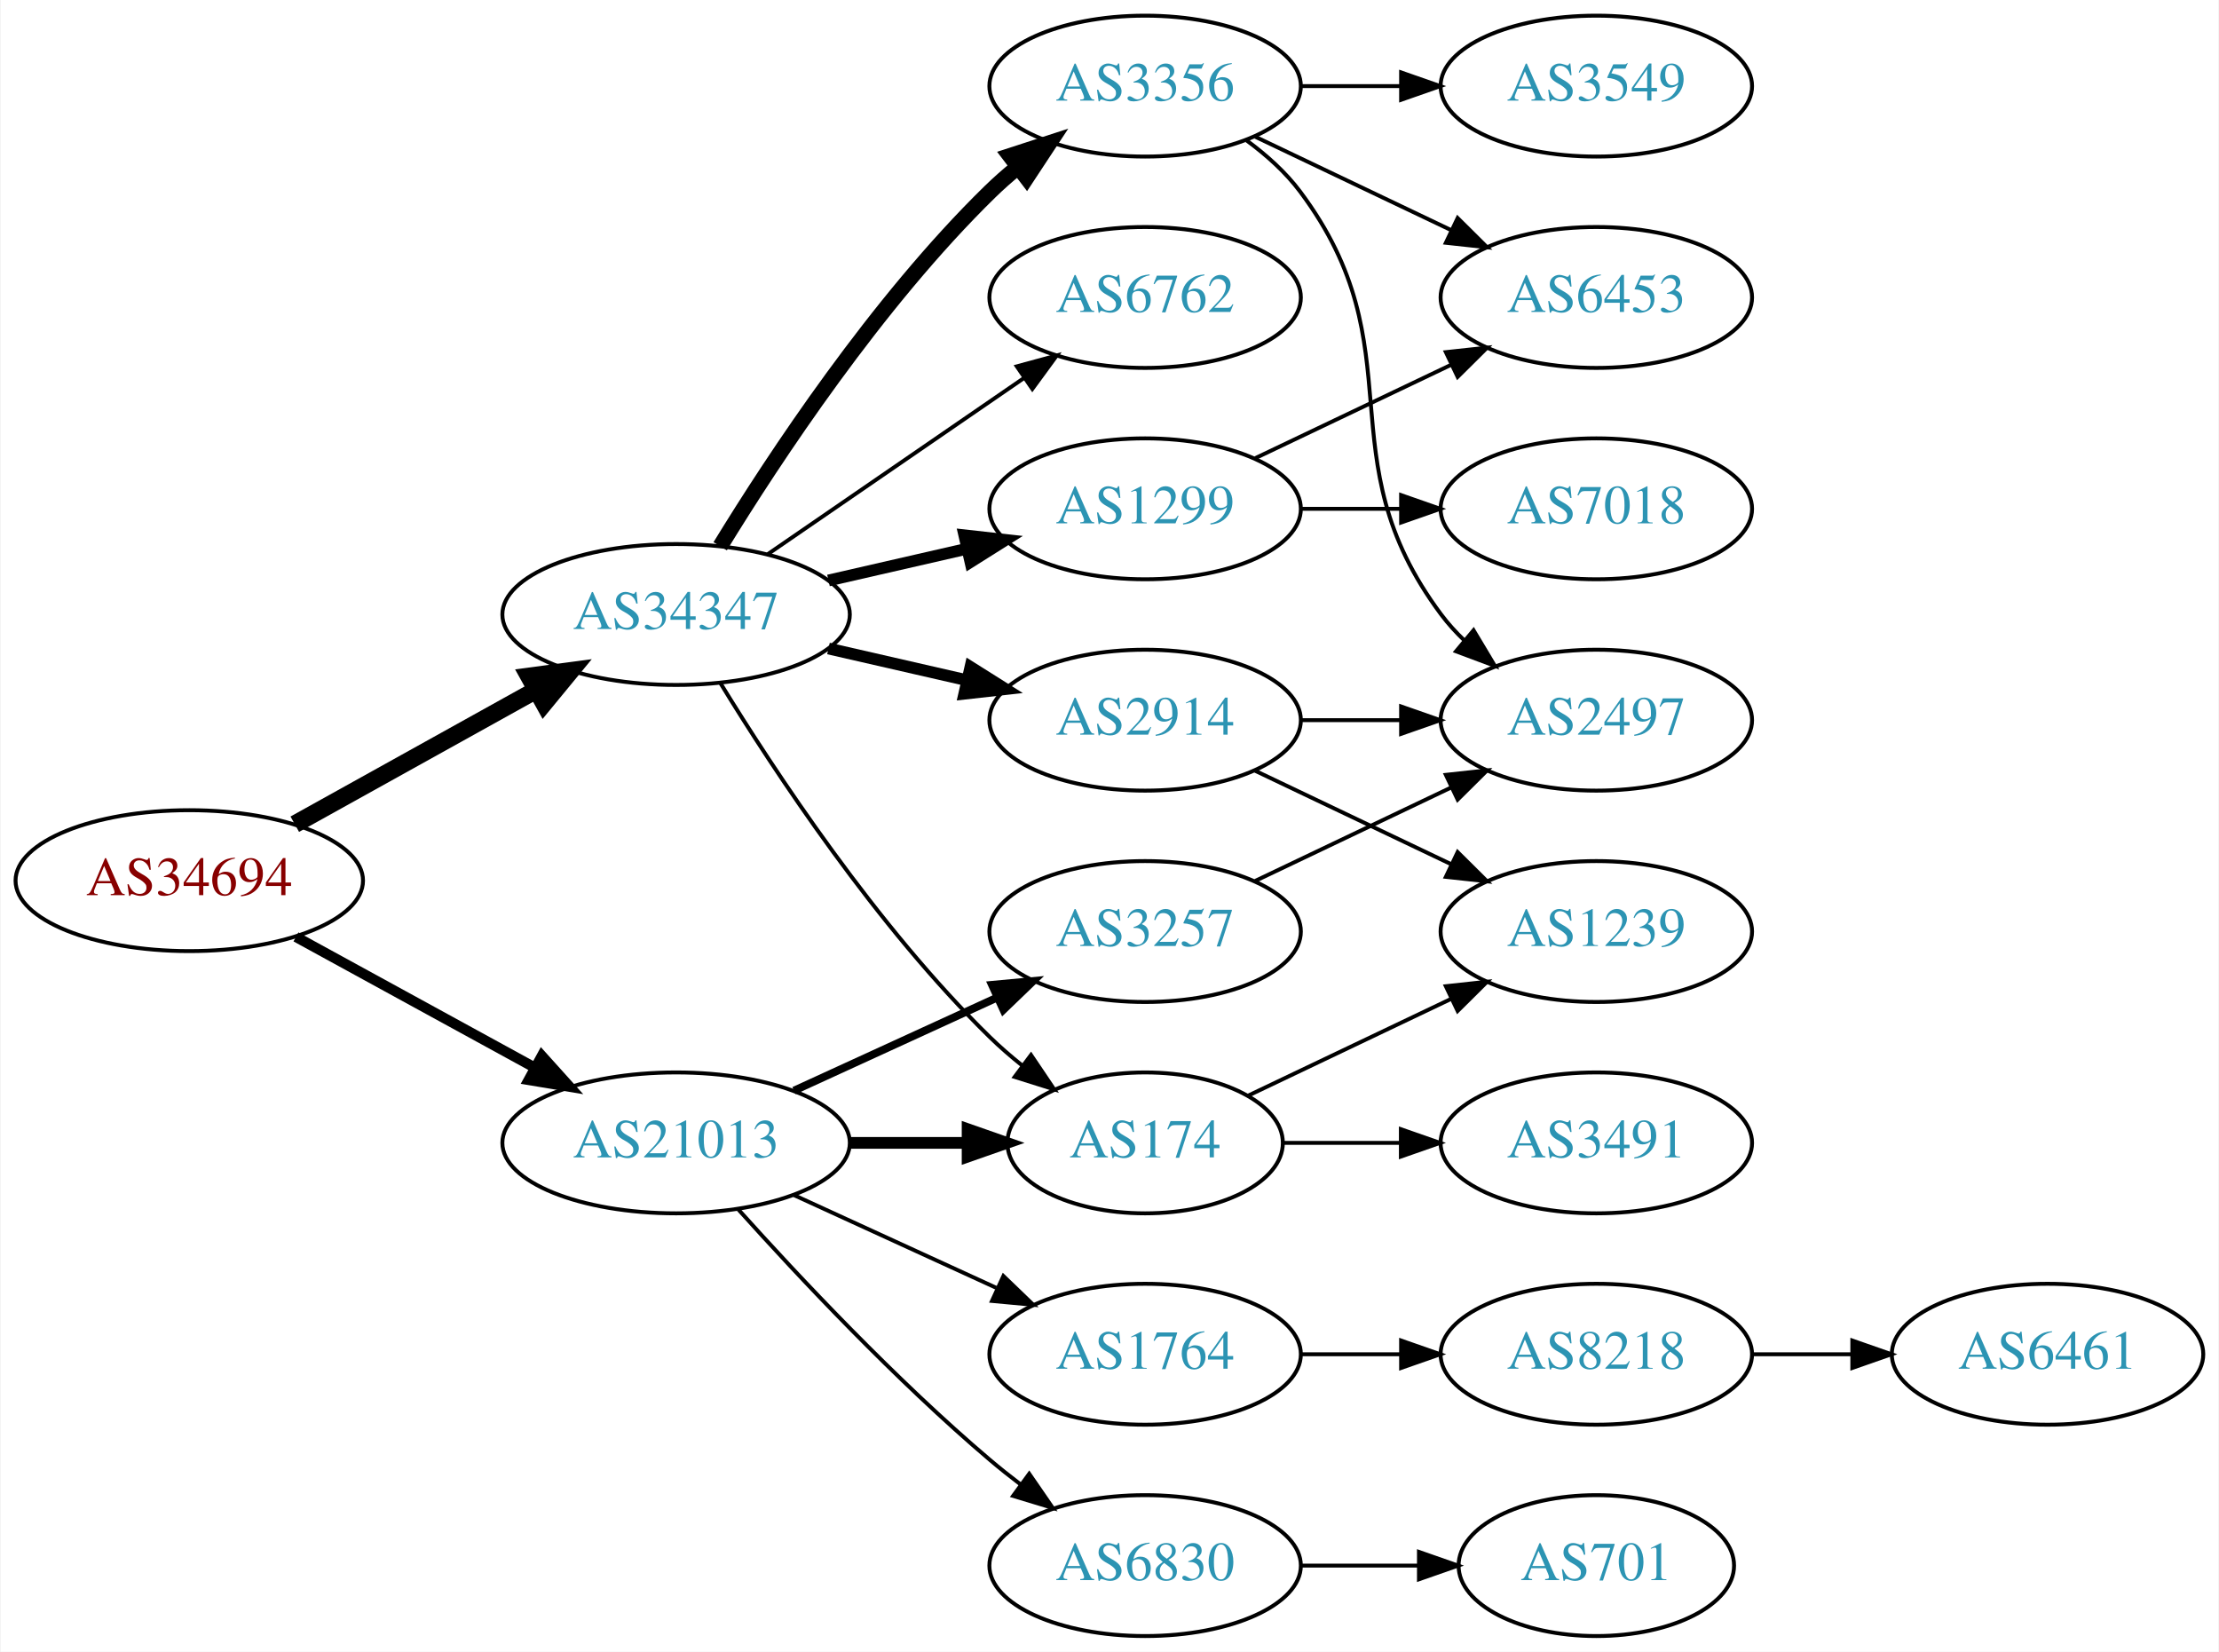
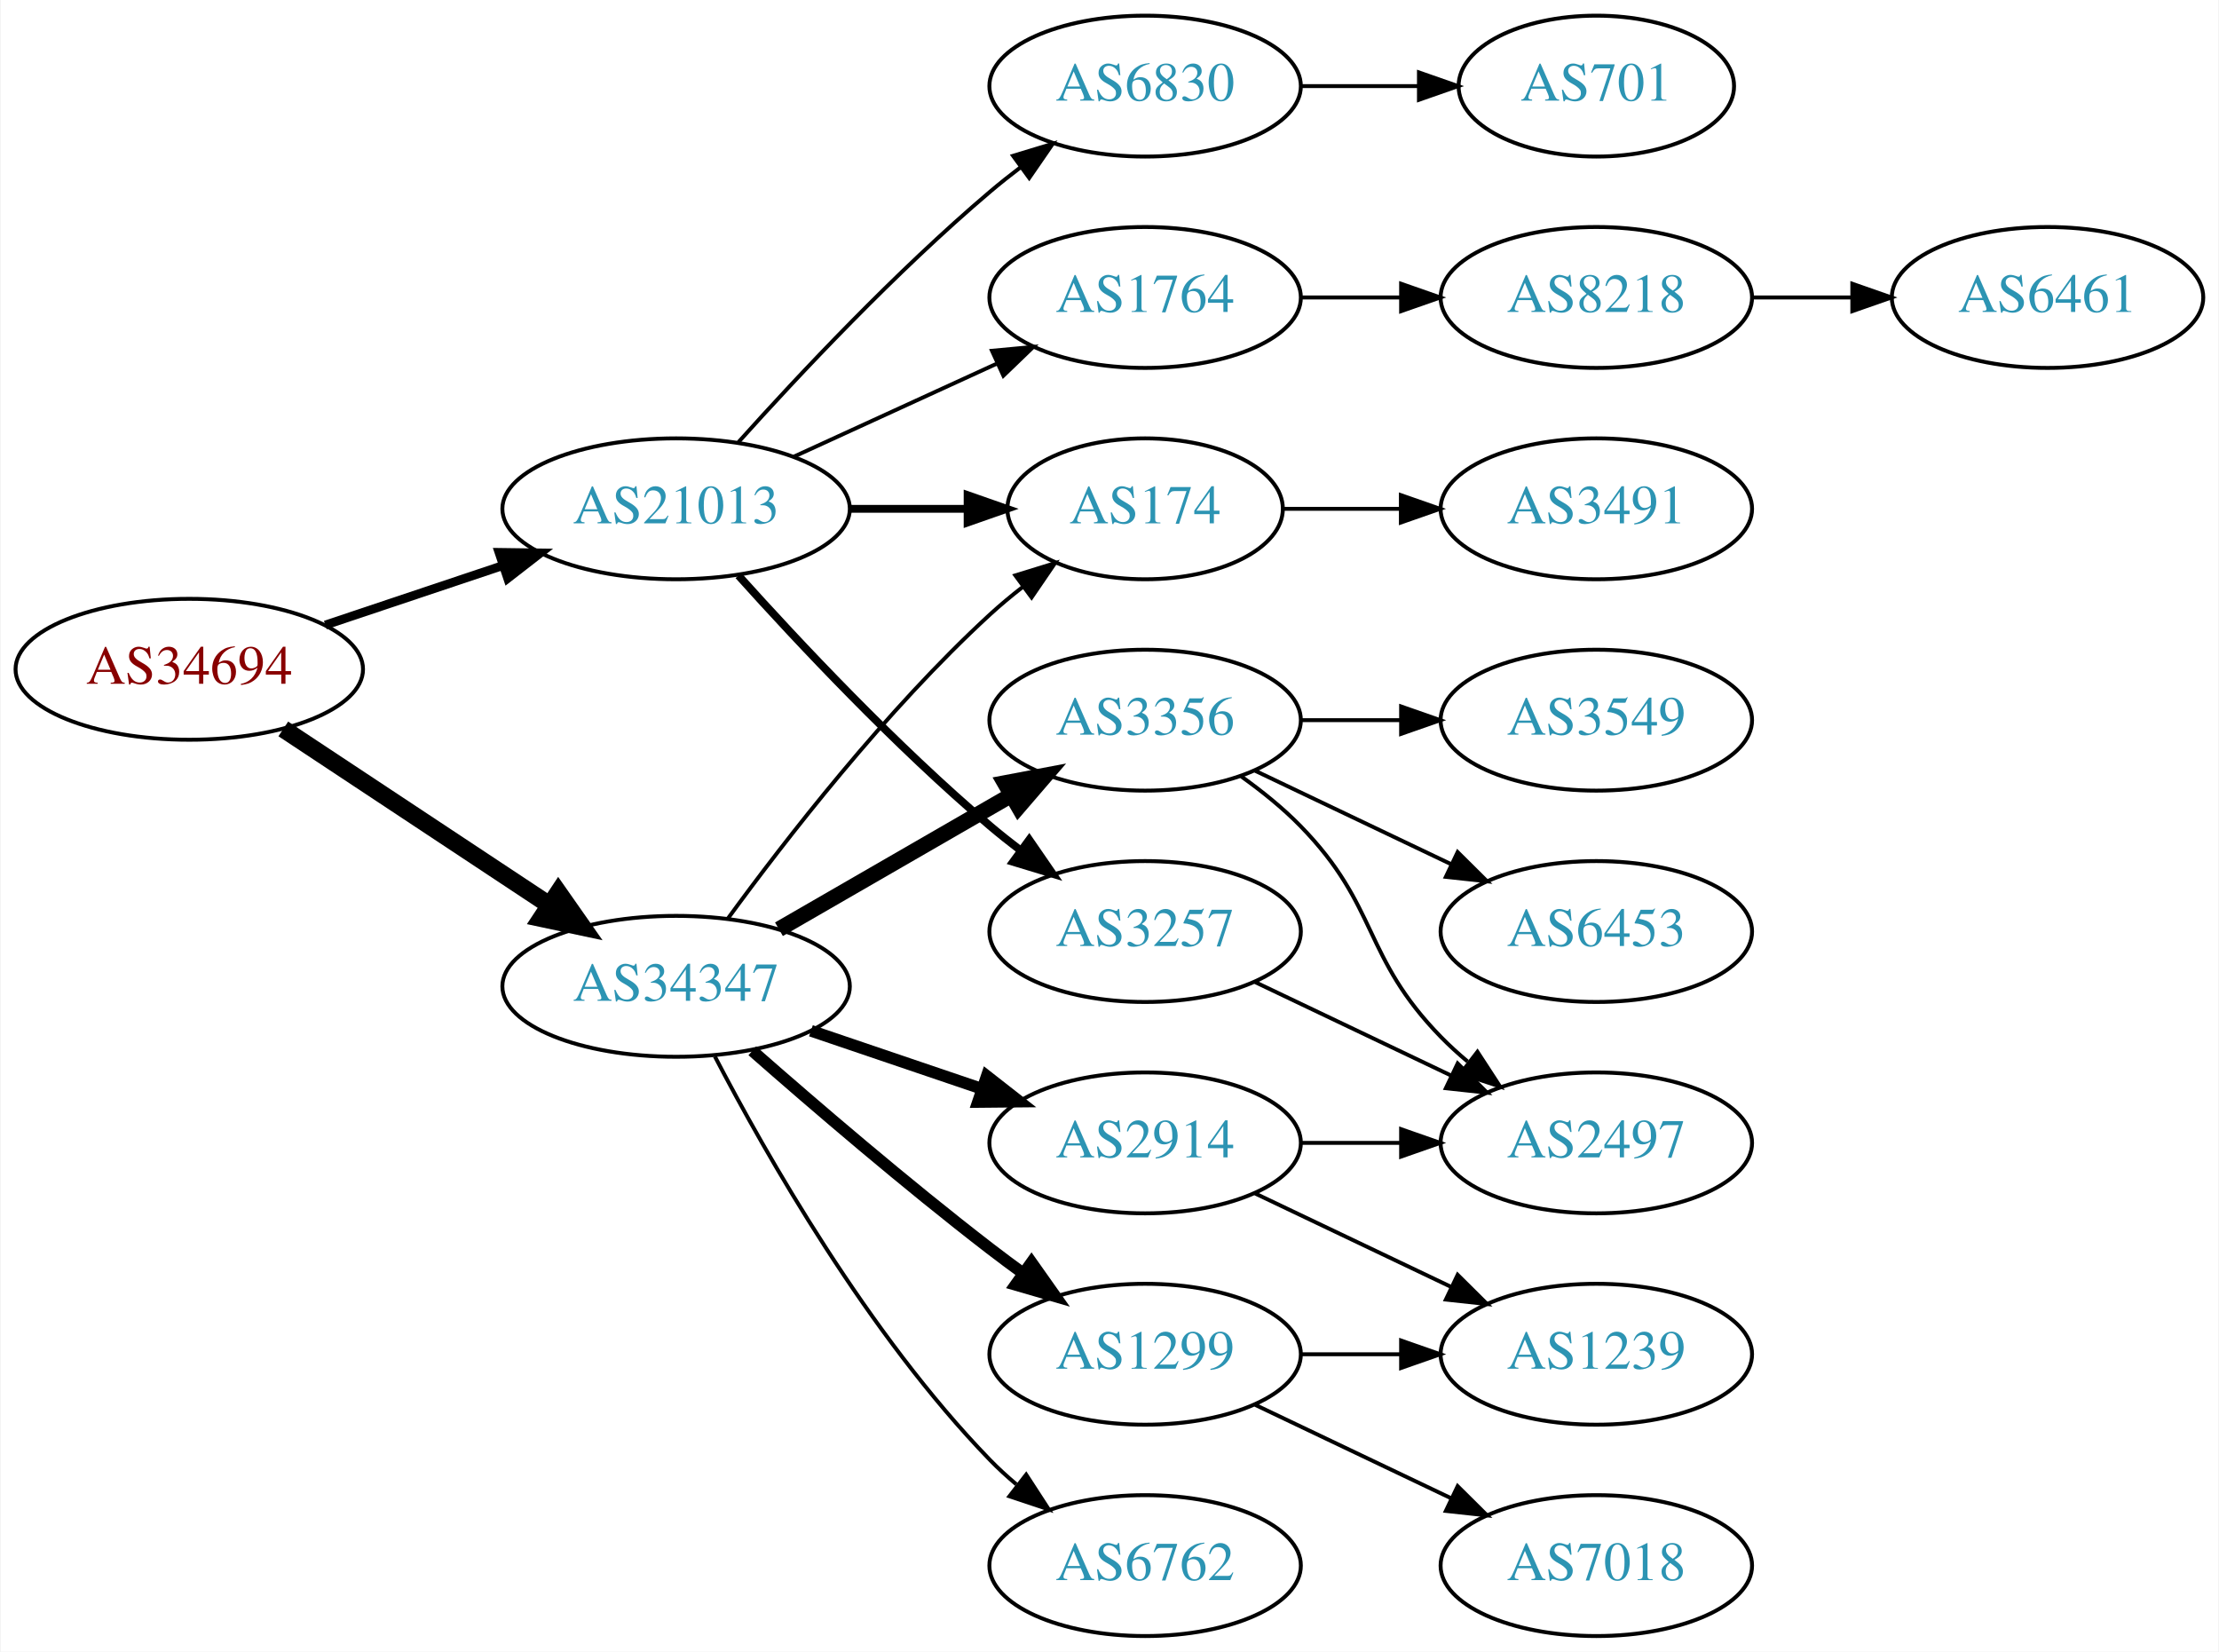
<svg xmlns="http://www.w3.org/2000/svg" xmlns:xlink="http://www.w3.org/1999/xlink" width="567pt" height="422pt" viewBox="0.00 0.00 566.66 422.00">
  <g id="graph0" class="graph" transform="scale(1 1) rotate(0) translate(4 418)">
    <polygon fill="white" stroke="none" points="-4,4 -4,-418 562.663,-418 562.663,4 -4,4" />
    <g id="node1" class="node">
      <g id="a_node1">
        <a xlink:href="/asn/34694" xlink:title="AS34694 ~ Stadtwerke Woergl GmbH [AT]">
-           <ellipse fill="#ffffff" stroke="black" cx="44.196" cy="-193" rx="44.393" ry="18" />
-           <text text-anchor="middle" x="44.196" y="-189.3" font-family="Times,serif" font-size="14.00" fill="#880000">AS34694</text>
+           <ellipse fill="#ffffff" stroke="black" cx="44.196" cy="-247" rx="44.393" ry="18" />
+           <text text-anchor="middle" x="44.196" y="-243.3" font-family="Times,serif" font-size="14.00" fill="#880000">AS34694</text>
        </a>
      </g>
    </g>
    <g id="node2" class="node">
      <g id="a_node2">
        <a xlink:href="/asn/21013" xlink:title="AS21013 ~ Wels, AT [AT]">
-           <ellipse fill="#ffffff" stroke="black" cx="168.588" cy="-126" rx="44.393" ry="18" />
-           <text text-anchor="middle" x="168.588" y="-122.3" font-family="Times,serif" font-size="14.00" fill="#2c94b3">AS21013</text>
+           <ellipse fill="#ffffff" stroke="black" cx="168.588" cy="-288" rx="44.393" ry="18" />
+           <text text-anchor="middle" x="168.588" y="-284.3" font-family="Times,serif" font-size="14.00" fill="#2c94b3">AS21013</text>
        </a>
      </g>
    </g>
    <g id="edge1" class="edge">
-       <path fill="none" stroke="black" stroke-width="2.625" d="M71.452,-178.627C89.279,-168.868 113.056,-155.852 132.503,-145.207" />
-       <polygon fill="black" stroke="black" stroke-width="2.625" points="134.284,-148.221 141.375,-140.349 130.923,-142.081 134.284,-148.221" />
+       <path fill="none" stroke="black" stroke-width="2.25" d="M78.964,-258.312C93.01,-263.017 109.488,-268.537 124.399,-273.532" />
+       <polygon fill="black" stroke="black" stroke-width="2.25" points="123.336,-276.867 133.93,-276.725 125.56,-270.23 123.336,-276.867" />
    </g>
    <g id="node3" class="node">
      <g id="a_node3">
        <a xlink:href="/asn/34347" xlink:title="AS34347 ~ Stadtwerke Hall in Tirol GmbH [AT]">
-           <ellipse fill="#ffffff" stroke="black" cx="168.588" cy="-261" rx="44.393" ry="18" />
-           <text text-anchor="middle" x="168.588" y="-257.3" font-family="Times,serif" font-size="14.00" fill="#2c94b3">AS34347</text>
+           <ellipse fill="#ffffff" stroke="black" cx="168.588" cy="-166" rx="44.393" ry="18" />
+           <text text-anchor="middle" x="168.588" y="-162.3" font-family="Times,serif" font-size="14.00" fill="#2c94b3">AS34347</text>
        </a>
      </g>
    </g>
    <g id="edge2" class="edge">
-       <path fill="none" stroke="black" stroke-width="4.5" d="M71.152,-207.421C89.083,-217.383 113.137,-230.747 132.735,-241.636" />
-       <polygon fill="black" stroke="black" stroke-width="4.5" points="131.016,-245.185 141.669,-246.6 134.84,-238.301 131.016,-245.185" />
+       <path fill="none" stroke="black" stroke-width="4.5" d="M68.217,-231.765C87.449,-219.037 115.056,-200.766 136.294,-186.711" />
+       <polygon fill="black" stroke="black" stroke-width="4.5" points="138.504,-189.97 144.67,-181.167 134.158,-183.403 138.504,-189.97" />
    </g>
    <g id="node4" class="node">
      <g id="a_node4">
+         <a xlink:href="/asn/1764" xlink:title="AS1764 ~ NEXTLAYER-AS [AT]">
+           <ellipse fill="#ffffff" stroke="black" cx="288.431" cy="-342" rx="39.794" ry="18" />
+           <text text-anchor="middle" x="288.431" y="-338.3" font-family="Times,serif" font-size="14.00" fill="#2c94b3">AS1764</text>
+         </a>
+       </g>
+     </g>
+     <g id="edge3" class="edge">
+       <path fill="none" stroke="black" d="M198.718,-301.348C214.329,-308.502 233.727,-317.391 250.399,-325.03" />
+       <polygon fill="black" stroke="black" points="249.302,-328.378 259.851,-329.362 252.218,-322.014 249.302,-328.378" />
+     </g>
+     <g id="node5" class="node">
+       <g id="a_node5">
        <a xlink:href="/asn/3257" xlink:title="AS3257 ~ GTT [DE]">
          <ellipse fill="#ffffff" stroke="black" cx="288.431" cy="-180" rx="39.794" ry="18" />
          <text text-anchor="middle" x="288.431" y="-176.3" font-family="Times,serif" font-size="14.00" fill="#2c94b3">AS3257</text>
        </a>
      </g>
    </g>
-     <g id="edge3" class="edge">
-       <path fill="none" stroke="black" stroke-width="2" d="M198.718,-139.348C214.329,-146.502 233.727,-155.391 250.399,-163.03" />
-       <polygon fill="black" stroke="black" stroke-width="2" points="249.302,-166.378 259.851,-167.362 252.218,-160.014 249.302,-166.378" />
-     </g>
-     <g id="node5" class="node">
-       <g id="a_node5">
-         <a xlink:href="/asn/174" xlink:title="AS174 ~ Cogent Communications [US]">
-           <ellipse fill="#ffffff" stroke="black" cx="288.431" cy="-126" rx="35.194" ry="18" />
-           <text text-anchor="middle" x="288.431" y="-122.3" font-family="Times,serif" font-size="14.00" fill="#2c94b3">AS174</text>
-         </a>
-       </g>
-     </g>
    <g id="edge4" class="edge">
-       <path fill="none" stroke="black" stroke-width="3" d="M212.799,-126C222.647,-126 233.127,-126 243.024,-126" />
-       <polygon fill="black" stroke="black" stroke-width="3" points="243.076,-129.5 253.076,-126 243.076,-122.5 243.076,-129.5" />
+       <path fill="none" stroke="black" stroke-width="2" d="M184.521,-270.956C199.847,-253.903 224.782,-227.35 248.784,-207 251.281,-204.883 253.942,-202.768 256.653,-200.707" />
+       <polygon fill="black" stroke="black" stroke-width="2" points="258.819,-203.459 264.83,-194.734 254.69,-197.806 258.819,-203.459" />
    </g>
    <g id="node6" class="node">
      <g id="a_node6">
-         <a xlink:href="/asn/6830" xlink:title="AS6830 ~ LGI-UPC [AT]">
-           <ellipse fill="#ffffff" stroke="black" cx="288.431" cy="-18" rx="39.794" ry="18" />
-           <text text-anchor="middle" x="288.431" y="-14.3" font-family="Times,serif" font-size="14.00" fill="#2c94b3">AS6830</text>
+         <a xlink:href="/asn/174" xlink:title="AS174 ~ Cogent Communications [US]">
+           <ellipse fill="#ffffff" stroke="black" cx="288.431" cy="-288" rx="35.194" ry="18" />
+           <text text-anchor="middle" x="288.431" y="-284.3" font-family="Times,serif" font-size="14.00" fill="#2c94b3">AS174</text>
        </a>
      </g>
    </g>
    <g id="edge5" class="edge">
-       <path fill="none" stroke="black" d="M184.521,-108.956C199.847,-91.903 224.782,-65.35 248.784,-45 251.281,-42.883 253.942,-40.768 256.653,-38.707" />
-       <polygon fill="black" stroke="black" points="258.819,-41.459 264.83,-32.734 254.69,-35.806 258.819,-41.459" />
+       <path fill="none" stroke="black" stroke-width="2" d="M212.799,-288C222.647,-288 233.127,-288 243.024,-288" />
+       <polygon fill="black" stroke="black" stroke-width="2" points="243.076,-291.5 253.076,-288 243.076,-284.5 243.076,-291.5" />
    </g>
    <g id="node7" class="node">
      <g id="a_node7">
-         <a xlink:href="/asn/1764" xlink:title="AS1764 ~ NEXTLAYER-AS [AT]">
-           <ellipse fill="#ffffff" stroke="black" cx="288.431" cy="-72" rx="39.794" ry="18" />
-           <text text-anchor="middle" x="288.431" y="-68.3" font-family="Times,serif" font-size="14.00" fill="#2c94b3">AS1764</text>
+         <a xlink:href="/asn/6830" xlink:title="AS6830 ~ LGI-UPC [AT]">
+           <ellipse fill="#ffffff" stroke="black" cx="288.431" cy="-396" rx="39.794" ry="18" />
+           <text text-anchor="middle" x="288.431" y="-392.3" font-family="Times,serif" font-size="14.00" fill="#2c94b3">AS6830</text>
        </a>
      </g>
    </g>
    <g id="edge6" class="edge">
-       <path fill="none" stroke="black" d="M198.718,-112.652C214.329,-105.498 233.727,-96.609 250.399,-88.969" />
-       <polygon fill="black" stroke="black" points="252.218,-91.986 259.851,-84.638 249.302,-85.622 252.218,-91.986" />
-     </g>
-     <g id="edge15" class="edge">
-       <path fill="none" stroke="black" d="M179.854,-243.56C193.662,-221.009 219.851,-181.278 248.784,-153 251.32,-150.522 254.103,-148.11 256.979,-145.812" />
-       <polygon fill="black" stroke="black" points="259.275,-148.465 265.195,-139.679 255.088,-142.856 259.275,-148.465" />
+       <path fill="none" stroke="black" d="M184.521,-305.044C199.847,-322.097 224.782,-348.65 248.784,-369 251.281,-371.117 253.942,-373.232 256.653,-375.293" />
+       <polygon fill="black" stroke="black" points="254.69,-378.194 264.83,-381.266 258.819,-372.541 254.69,-378.194" />
+     </g>
+     <g id="edge13" class="edge">
+       <path fill="none" stroke="black" d="M181.81,-183.31C196.411,-203.312 222.214,-236.6 248.784,-261 251.395,-263.398 254.229,-265.757 257.136,-268.022" />
+       <polygon fill="black" stroke="black" points="255.268,-270.994 265.394,-274.111 259.422,-265.36 255.268,-270.994" />
+     </g>
+     <g id="node13" class="node">
+       <g id="a_node13">
+         <a xlink:href="/asn/3356" xlink:title="AS3356 ~ Level 3 Parent, LLC [US]">
+           <ellipse fill="#ffffff" stroke="black" cx="288.431" cy="-234" rx="39.794" ry="18" />
+           <text text-anchor="middle" x="288.431" y="-230.3" font-family="Times,serif" font-size="14.00" fill="#2c94b3">AS3356</text>
+         </a>
+       </g>
+     </g>
+     <g id="edge12" class="edge">
+       <path fill="none" stroke="black" stroke-width="4" d="M194.868,-180.588C212.188,-190.582 235.339,-203.941 254.155,-214.799" />
+       <polygon fill="black" stroke="black" stroke-width="4" points="252.588,-217.935 262.999,-219.902 256.087,-211.872 252.588,-217.935" />
    </g>
    <g id="node14" class="node">
      <g id="a_node14">
-         <a xlink:href="/asn/2914" xlink:title="AS2914 ~ NTT America, Inc. [US]">
-           <ellipse fill="#ffffff" stroke="black" cx="288.431" cy="-234" rx="39.794" ry="18" />
-           <text text-anchor="middle" x="288.431" y="-230.3" font-family="Times,serif" font-size="14.00" fill="#2c94b3">AS2914</text>
-         </a>
-       </g>
-     </g>
-     <g id="edge13" class="edge">
-       <path fill="none" stroke="black" stroke-width="3" d="M207.523,-252.308C218.764,-249.733 231.176,-246.889 242.799,-244.226" />
-       <polygon fill="black" stroke="black" stroke-width="3" points="243.795,-247.588 252.761,-241.943 242.232,-240.765 243.795,-247.588" />
+         <a xlink:href="/asn/1299" xlink:title="AS1299 ~ Telia Carrier [EU]">
+           <ellipse fill="#ffffff" stroke="black" cx="288.431" cy="-72" rx="39.794" ry="18" />
+           <text text-anchor="middle" x="288.431" y="-68.3" font-family="Times,serif" font-size="14.00" fill="#2c94b3">AS1299</text>
+         </a>
+       </g>
+     </g>
+     <g id="edge14" class="edge">
+       <path fill="none" stroke="black" stroke-width="3" d="M188.067,-149.527C203.866,-135.648 227.377,-115.477 248.784,-99 251.527,-96.889 254.417,-94.739 257.333,-92.62" />
+       <polygon fill="black" stroke="black" stroke-width="3" points="259.399,-95.445 265.511,-86.791 255.336,-89.745 259.399,-95.445" />
    </g>
    <g id="node15" class="node">
      <g id="a_node15">
-         <a xlink:href="/asn/6762" xlink:title="AS6762 ~ TELECOM ITALIA SPARKLE S.p.A. [IT]">
-           <ellipse fill="#ffffff" stroke="black" cx="288.431" cy="-342" rx="39.794" ry="18" />
-           <text text-anchor="middle" x="288.431" y="-338.3" font-family="Times,serif" font-size="14.00" fill="#2c94b3">AS6762</text>
-         </a>
-       </g>
-     </g>
-     <g id="edge14" class="edge">
-       <path fill="none" stroke="black" d="M192.031,-276.426C210.612,-289.198 237.173,-307.455 257.553,-321.463" />
-       <polygon fill="black" stroke="black" points="255.643,-324.398 265.867,-327.178 259.609,-318.629 255.643,-324.398" />
+         <a xlink:href="/asn/2914" xlink:title="AS2914 ~ NTT America, Inc. [US]">
+           <ellipse fill="#ffffff" stroke="black" cx="288.431" cy="-126" rx="39.794" ry="18" />
+           <text text-anchor="middle" x="288.431" y="-122.3" font-family="Times,serif" font-size="14.00" fill="#2c94b3">AS2914</text>
+         </a>
+       </g>
+     </g>
+     <g id="edge15" class="edge">
+       <path fill="none" stroke="black" stroke-width="3" d="M203.042,-154.645C216.643,-150.028 232.485,-144.651 246.746,-139.81" />
+       <polygon fill="black" stroke="black" stroke-width="3" points="247.975,-143.089 256.32,-136.56 245.725,-136.46 247.975,-143.089" />
    </g>
    <g id="node16" class="node">
      <g id="a_node16">
-         <a xlink:href="/asn/3356" xlink:title="AS3356 ~ Level 3 Parent, LLC [US]">
-           <ellipse fill="#ffffff" stroke="black" cx="288.431" cy="-396" rx="39.794" ry="18" />
-           <text text-anchor="middle" x="288.431" y="-392.3" font-family="Times,serif" font-size="14.00" fill="#2c94b3">AS3356</text>
+         <a xlink:href="/asn/6762" xlink:title="AS6762 ~ TELECOM ITALIA SPARKLE S.p.A. [IT]">
+           <ellipse fill="#ffffff" stroke="black" cx="288.431" cy="-18" rx="39.794" ry="18" />
+           <text text-anchor="middle" x="288.431" y="-14.3" font-family="Times,serif" font-size="14.00" fill="#2c94b3">AS6762</text>
        </a>
      </g>
    </g>
    <g id="edge16" class="edge">
-       <path fill="none" stroke="black" stroke-width="4" d="M179.854,-278.44C193.662,-300.991 219.851,-340.722 248.784,-369 250.924,-371.092 253.242,-373.137 255.642,-375.106" />
-       <polygon fill="black" stroke="black" stroke-width="4" points="253.908,-378.185 263.983,-381.464 258.152,-372.618 253.908,-378.185" />
-     </g>
-     <g id="node17" class="node">
-       <g id="a_node17">
-         <a xlink:href="/asn/1299" xlink:title="AS1299 ~ Telia Carrier [EU]">
-           <ellipse fill="#ffffff" stroke="black" cx="288.431" cy="-288" rx="39.794" ry="18" />
-           <text text-anchor="middle" x="288.431" y="-284.3" font-family="Times,serif" font-size="14.00" fill="#2c94b3">AS1299</text>
-         </a>
-       </g>
-     </g>
-     <g id="edge17" class="edge">
-       <path fill="none" stroke="black" stroke-width="3" d="M207.523,-269.692C218.764,-272.267 231.176,-275.111 242.799,-277.774" />
-       <polygon fill="black" stroke="black" stroke-width="3" points="242.232,-281.235 252.761,-280.057 243.795,-274.412 242.232,-281.235" />
+       <path fill="none" stroke="black" d="M178.498,-148.079C191.533,-123.044 217.666,-77.075 248.784,-45 250.868,-42.852 253.145,-40.767 255.517,-38.771" />
+       <polygon fill="black" stroke="black" points="258.037,-41.247 263.809,-32.362 253.756,-35.708 258.037,-41.247" />
+     </g>
+     <g id="node8" class="node">
+       <g id="a_node8">
+         <a xlink:href="/asn/8218" xlink:title="AS8218 ~ legacy Neotelecoms [FR]">
+           <ellipse fill="#ffffff" stroke="black" cx="403.724" cy="-342" rx="39.794" ry="18" />
+           <text text-anchor="middle" x="403.724" y="-338.3" font-family="Times,serif" font-size="14.00" fill="#2c94b3">AS8218</text>
+         </a>
+       </g>
+     </g>
+     <g id="edge7" class="edge">
+       <path fill="none" stroke="black" d="M328.103,-342C336.306,-342 345.07,-342 353.602,-342" />
+       <polygon fill="black" stroke="black" points="353.841,-345.5 363.841,-342 353.841,-338.5 353.841,-345.5" />
+     </g>
+     <g id="node10" class="node">
+       <g id="a_node10">
+         <a xlink:href="/asn/2497" xlink:title="AS2497 ~ Internet Initiative Japan Inc. [JP]">
+           <ellipse fill="#ffffff" stroke="black" cx="403.724" cy="-126" rx="39.794" ry="18" />
+           <text text-anchor="middle" x="403.724" y="-122.3" font-family="Times,serif" font-size="14.00" fill="#2c94b3">AS2497</text>
+         </a>
+       </g>
+     </g>
+     <g id="edge9" class="edge">
+       <path fill="none" stroke="black" d="M316.567,-167.066C331.561,-159.919 350.382,-150.948 366.605,-143.215" />
+       <polygon fill="black" stroke="black" points="368.288,-146.291 375.809,-138.829 365.276,-139.972 368.288,-146.291" />
+     </g>
+     <g id="node12" class="node">
+       <g id="a_node12">
+         <a xlink:href="/asn/3491" xlink:title="AS3491 ~ PCCW Global, Inc. [US]">
+           <ellipse fill="#ffffff" stroke="black" cx="403.724" cy="-288" rx="39.794" ry="18" />
+           <text text-anchor="middle" x="403.724" y="-284.3" font-family="Times,serif" font-size="14.00" fill="#2c94b3">AS3491</text>
+         </a>
+       </g>
+     </g>
+     <g id="edge11" class="edge">
+       <path fill="none" stroke="black" d="M323.73,-288C333.107,-288 343.457,-288 353.492,-288" />
+       <polygon fill="black" stroke="black" points="353.781,-291.5 363.781,-288 353.781,-284.5 353.781,-291.5" />
    </g>
    <g id="node11" class="node">
      <g id="a_node11">
-         <a xlink:href="/asn/2497" xlink:title="AS2497 ~ Internet Initiative Japan Inc. [JP]">
-           <ellipse fill="#ffffff" stroke="black" cx="403.724" cy="-234" rx="39.794" ry="18" />
-           <text text-anchor="middle" x="403.724" y="-230.3" font-family="Times,serif" font-size="14.00" fill="#2c94b3">AS2497</text>
+         <a xlink:href="/asn/701" xlink:title="AS701 ~ UUNET [US]">
+           <ellipse fill="#ffffff" stroke="black" cx="403.724" cy="-396" rx="35.194" ry="18" />
+           <text text-anchor="middle" x="403.724" y="-392.3" font-family="Times,serif" font-size="14.00" fill="#2c94b3">AS701</text>
        </a>
      </g>
    </g>
    <g id="edge10" class="edge">
-       <path fill="none" stroke="black" d="M316.567,-192.934C331.561,-200.081 350.382,-209.052 366.605,-216.785" />
-       <polygon fill="black" stroke="black" points="365.276,-220.028 375.809,-221.171 368.288,-213.709 365.276,-220.028" />
-     </g>
-     <g id="node8" class="node">
-       <g id="a_node8">
-         <a xlink:href="/asn/3491" xlink:title="AS3491 ~ PCCW Global, Inc. [US]">
-           <ellipse fill="#ffffff" stroke="black" cx="403.724" cy="-126" rx="39.794" ry="18" />
-           <text text-anchor="middle" x="403.724" y="-122.3" font-family="Times,serif" font-size="14.00" fill="#2c94b3">AS3491</text>
-         </a>
-       </g>
-     </g>
-     <g id="edge7" class="edge">
-       <path fill="none" stroke="black" d="M323.73,-126C333.107,-126 343.457,-126 353.492,-126" />
-       <polygon fill="black" stroke="black" points="353.781,-129.5 363.781,-126 353.781,-122.5 353.781,-129.5" />
+       <path fill="none" stroke="black" d="M328.103,-396C337.808,-396 348.299,-396 358.262,-396" />
+       <polygon fill="black" stroke="black" points="358.398,-399.5 368.398,-396 358.398,-392.5 358.398,-399.5" />
    </g>
    <g id="node9" class="node">
      <g id="a_node9">
-         <a xlink:href="/asn/1239" xlink:title="AS1239 ~ Sprint [US]">
-           <ellipse fill="#ffffff" stroke="black" cx="403.724" cy="-180" rx="39.794" ry="18" />
-           <text text-anchor="middle" x="403.724" y="-176.3" font-family="Times,serif" font-size="14.00" fill="#2c94b3">AS1239</text>
+         <a xlink:href="/asn/6461" xlink:title="AS6461 ~ Zayo Bandwidth [US]">
+           <ellipse fill="#ffffff" stroke="black" cx="519.017" cy="-342" rx="39.794" ry="18" />
+           <text text-anchor="middle" x="519.017" y="-338.3" font-family="Times,serif" font-size="14.00" fill="#2c94b3">AS6461</text>
        </a>
      </g>
    </g>
    <g id="edge8" class="edge">
-       <path fill="none" stroke="black" d="M314.856,-138.119C330.159,-145.413 349.882,-154.814 366.764,-162.86" />
-       <polygon fill="black" stroke="black" points="365.271,-166.026 375.804,-167.169 368.283,-159.707 365.271,-166.026" />
-     </g>
-     <g id="node10" class="node">
-       <g id="a_node10">
-         <a xlink:href="/asn/701" xlink:title="AS701 ~ UUNET [US]">
-           <ellipse fill="#ffffff" stroke="black" cx="403.724" cy="-18" rx="35.194" ry="18" />
-           <text text-anchor="middle" x="403.724" y="-14.3" font-family="Times,serif" font-size="14.00" fill="#2c94b3">AS701</text>
-         </a>
-       </g>
-     </g>
-     <g id="edge9" class="edge">
-       <path fill="none" stroke="black" d="M328.103,-18C337.808,-18 348.299,-18 358.262,-18" />
-       <polygon fill="black" stroke="black" points="358.398,-21.5 368.398,-18 358.398,-14.5 358.398,-21.5" />
-     </g>
-     <g id="node12" class="node">
-       <g id="a_node12">
-         <a xlink:href="/asn/8218" xlink:title="AS8218 ~ legacy Neotelecoms [FR]">
-           <ellipse fill="#ffffff" stroke="black" cx="403.724" cy="-72" rx="39.794" ry="18" />
-           <text text-anchor="middle" x="403.724" y="-68.3" font-family="Times,serif" font-size="14.00" fill="#2c94b3">AS8218</text>
-         </a>
-       </g>
-     </g>
-     <g id="edge11" class="edge">
-       <path fill="none" stroke="black" d="M328.103,-72C336.306,-72 345.07,-72 353.602,-72" />
-       <polygon fill="black" stroke="black" points="353.841,-75.5 363.841,-72 353.841,-68.5 353.841,-75.5" />
-     </g>
-     <g id="node13" class="node">
-       <g id="a_node13">
-         <a xlink:href="/asn/6461" xlink:title="AS6461 ~ Zayo Bandwidth [US]">
-           <ellipse fill="#ffffff" stroke="black" cx="519.017" cy="-72" rx="39.794" ry="18" />
-           <text text-anchor="middle" x="519.017" y="-68.3" font-family="Times,serif" font-size="14.00" fill="#2c94b3">AS6461</text>
-         </a>
-       </g>
-     </g>
-     <g id="edge12" class="edge">
-       <path fill="none" stroke="black" d="M443.396,-72C451.599,-72 460.363,-72 468.895,-72" />
-       <polygon fill="black" stroke="black" points="469.134,-75.5 479.134,-72 469.134,-68.5 469.134,-75.5" />
+       <path fill="none" stroke="black" d="M443.396,-342C451.599,-342 460.363,-342 468.895,-342" />
+       <polygon fill="black" stroke="black" points="469.134,-345.5 479.134,-342 469.134,-338.5 469.134,-345.5" />
    </g>
    <g id="edge22" class="edge">
-       <path fill="none" stroke="black" d="M316.567,-221.066C331.561,-213.919 350.382,-204.948 366.605,-197.215" />
-       <polygon fill="black" stroke="black" points="368.288,-200.291 375.809,-192.829 365.276,-193.972 368.288,-200.291" />
+       <path fill="none" stroke="black" d="M313.025,-219.611C318.281,-215.852 323.613,-211.563 328.077,-207 348.25,-186.383 343.905,-173.617 364.077,-153 366.17,-150.861 368.453,-148.782 370.83,-146.79" />
+       <polygon fill="black" stroke="black" points="373.349,-149.268 379.13,-140.389 369.074,-143.725 373.349,-149.268" />
+     </g>
+     <g id="node19" class="node">
+       <g id="a_node19">
+         <a xlink:href="/asn/3549" xlink:title="AS3549 ~ Level 3 Parent, LLC [US]">
+           <ellipse fill="#ffffff" stroke="black" cx="403.724" cy="-234" rx="39.794" ry="18" />
+           <text text-anchor="middle" x="403.724" y="-230.3" font-family="Times,serif" font-size="14.00" fill="#2c94b3">AS3549</text>
+         </a>
+       </g>
    </g>
    <g id="edge21" class="edge">
      <path fill="none" stroke="black" d="M328.103,-234C336.306,-234 345.07,-234 353.602,-234" />
      <polygon fill="black" stroke="black" points="353.841,-237.5 363.841,-234 353.841,-230.5 353.841,-237.5" />
    </g>
-     <g id="edge18" class="edge">
-       <path fill="none" stroke="black" d="M314.362,-382.118C319.438,-378.389 324.356,-373.984 328.077,-369 358.349,-328.458 333.806,-301.542 364.077,-261 365.822,-258.664 367.829,-256.455 369.992,-254.383" />
-       <polygon fill="black" stroke="black" points="372.352,-256.973 377.793,-247.882 367.87,-251.595 372.352,-256.973" />
+     <g id="node20" class="node">
+       <g id="a_node20">
+         <a xlink:href="/asn/6453" xlink:title="AS6453 ~ TATA COMMUNICATIONS (AMERICA) INC [US]">
+           <ellipse fill="#ffffff" stroke="black" cx="403.724" cy="-180" rx="39.794" ry="18" />
+           <text text-anchor="middle" x="403.724" y="-176.3" font-family="Times,serif" font-size="14.00" fill="#2c94b3">AS6453</text>
+         </a>
+       </g>
+     </g>
+     <g id="edge23" class="edge">
+       <path fill="none" stroke="black" d="M316.567,-221.066C331.561,-213.919 350.382,-204.948 366.605,-197.215" />
+       <polygon fill="black" stroke="black" points="368.288,-200.291 375.809,-192.829 365.276,-193.972 368.288,-200.291" />
+     </g>
+     <g id="node17" class="node">
+       <g id="a_node17">
+         <a xlink:href="/asn/1239" xlink:title="AS1239 ~ Sprint [US]">
+           <ellipse fill="#ffffff" stroke="black" cx="403.724" cy="-72" rx="39.794" ry="18" />
+           <text text-anchor="middle" x="403.724" y="-68.3" font-family="Times,serif" font-size="14.00" fill="#2c94b3">AS1239</text>
+         </a>
+       </g>
+     </g>
+     <g id="edge17" class="edge">
+       <path fill="none" stroke="black" d="M328.103,-72C336.306,-72 345.07,-72 353.602,-72" />
+       <polygon fill="black" stroke="black" points="353.841,-75.5 363.841,-72 353.841,-68.5 353.841,-75.5" />
    </g>
    <g id="node18" class="node">
      <g id="a_node18">
-         <a xlink:href="/asn/3549" xlink:title="AS3549 ~ Level 3 Parent, LLC [US]">
-           <ellipse fill="#ffffff" stroke="black" cx="403.724" cy="-396" rx="39.794" ry="18" />
-           <text text-anchor="middle" x="403.724" y="-392.3" font-family="Times,serif" font-size="14.00" fill="#2c94b3">AS3549</text>
-         </a>
-       </g>
+         <a xlink:href="/asn/7018" xlink:title="AS7018 ~ AT&amp;T Services, Inc. [US]">
+           <ellipse fill="#ffffff" stroke="black" cx="403.724" cy="-18" rx="39.794" ry="18" />
+           <text text-anchor="middle" x="403.724" y="-14.3" font-family="Times,serif" font-size="14.00" fill="#2c94b3">AS7018</text>
+         </a>
+       </g>
+     </g>
+     <g id="edge18" class="edge">
+       <path fill="none" stroke="black" d="M316.567,-59.066C331.561,-51.919 350.382,-42.948 366.605,-35.215" />
+       <polygon fill="black" stroke="black" points="368.288,-38.291 375.809,-30.829 365.276,-31.972 368.288,-38.291" />
+     </g>
+     <g id="edge20" class="edge">
+       <path fill="none" stroke="black" d="M328.103,-126C336.306,-126 345.07,-126 353.602,-126" />
+       <polygon fill="black" stroke="black" points="353.841,-129.5 363.841,-126 353.841,-122.5 353.841,-129.5" />
    </g>
    <g id="edge19" class="edge">
-       <path fill="none" stroke="black" d="M328.103,-396C336.306,-396 345.07,-396 353.602,-396" />
-       <polygon fill="black" stroke="black" points="353.841,-399.5 363.841,-396 353.841,-392.5 353.841,-399.5" />
-     </g>
-     <g id="node19" class="node">
-       <g id="a_node19">
-         <a xlink:href="/asn/6453" xlink:title="AS6453 ~ TATA COMMUNICATIONS (AMERICA) INC [US]">
-           <ellipse fill="#ffffff" stroke="black" cx="403.724" cy="-342" rx="39.794" ry="18" />
-           <text text-anchor="middle" x="403.724" y="-338.3" font-family="Times,serif" font-size="14.00" fill="#2c94b3">AS6453</text>
-         </a>
-       </g>
-     </g>
-     <g id="edge20" class="edge">
-       <path fill="none" stroke="black" d="M316.567,-383.066C331.561,-375.919 350.382,-366.948 366.605,-359.215" />
-       <polygon fill="black" stroke="black" points="368.288,-362.291 375.809,-354.829 365.276,-355.972 368.288,-362.291" />
-     </g>
-     <g id="edge23" class="edge">
-       <path fill="none" stroke="black" d="M316.567,-300.934C331.561,-308.081 350.382,-317.052 366.605,-324.785" />
-       <polygon fill="black" stroke="black" points="365.276,-328.028 375.809,-329.171 368.288,-321.709 365.276,-328.028" />
-     </g>
-     <g id="node20" class="node">
-       <g id="a_node20">
-         <a xlink:href="/asn/7018" xlink:title="AS7018 ~ AT&amp;T Services, Inc. [US]">
-           <ellipse fill="#ffffff" stroke="black" cx="403.724" cy="-288" rx="39.794" ry="18" />
-           <text text-anchor="middle" x="403.724" y="-284.3" font-family="Times,serif" font-size="14.00" fill="#2c94b3">AS7018</text>
-         </a>
-       </g>
-     </g>
-     <g id="edge24" class="edge">
-       <path fill="none" stroke="black" d="M328.103,-288C336.306,-288 345.07,-288 353.602,-288" />
-       <polygon fill="black" stroke="black" points="353.841,-291.5 363.841,-288 353.841,-284.5 353.841,-291.5" />
+       <path fill="none" stroke="black" d="M316.567,-113.066C331.561,-105.919 350.382,-96.948 366.605,-89.215" />
+       <polygon fill="black" stroke="black" points="368.288,-92.291 375.809,-84.829 365.276,-85.972 368.288,-92.291" />
    </g>
  </g>
</svg>
